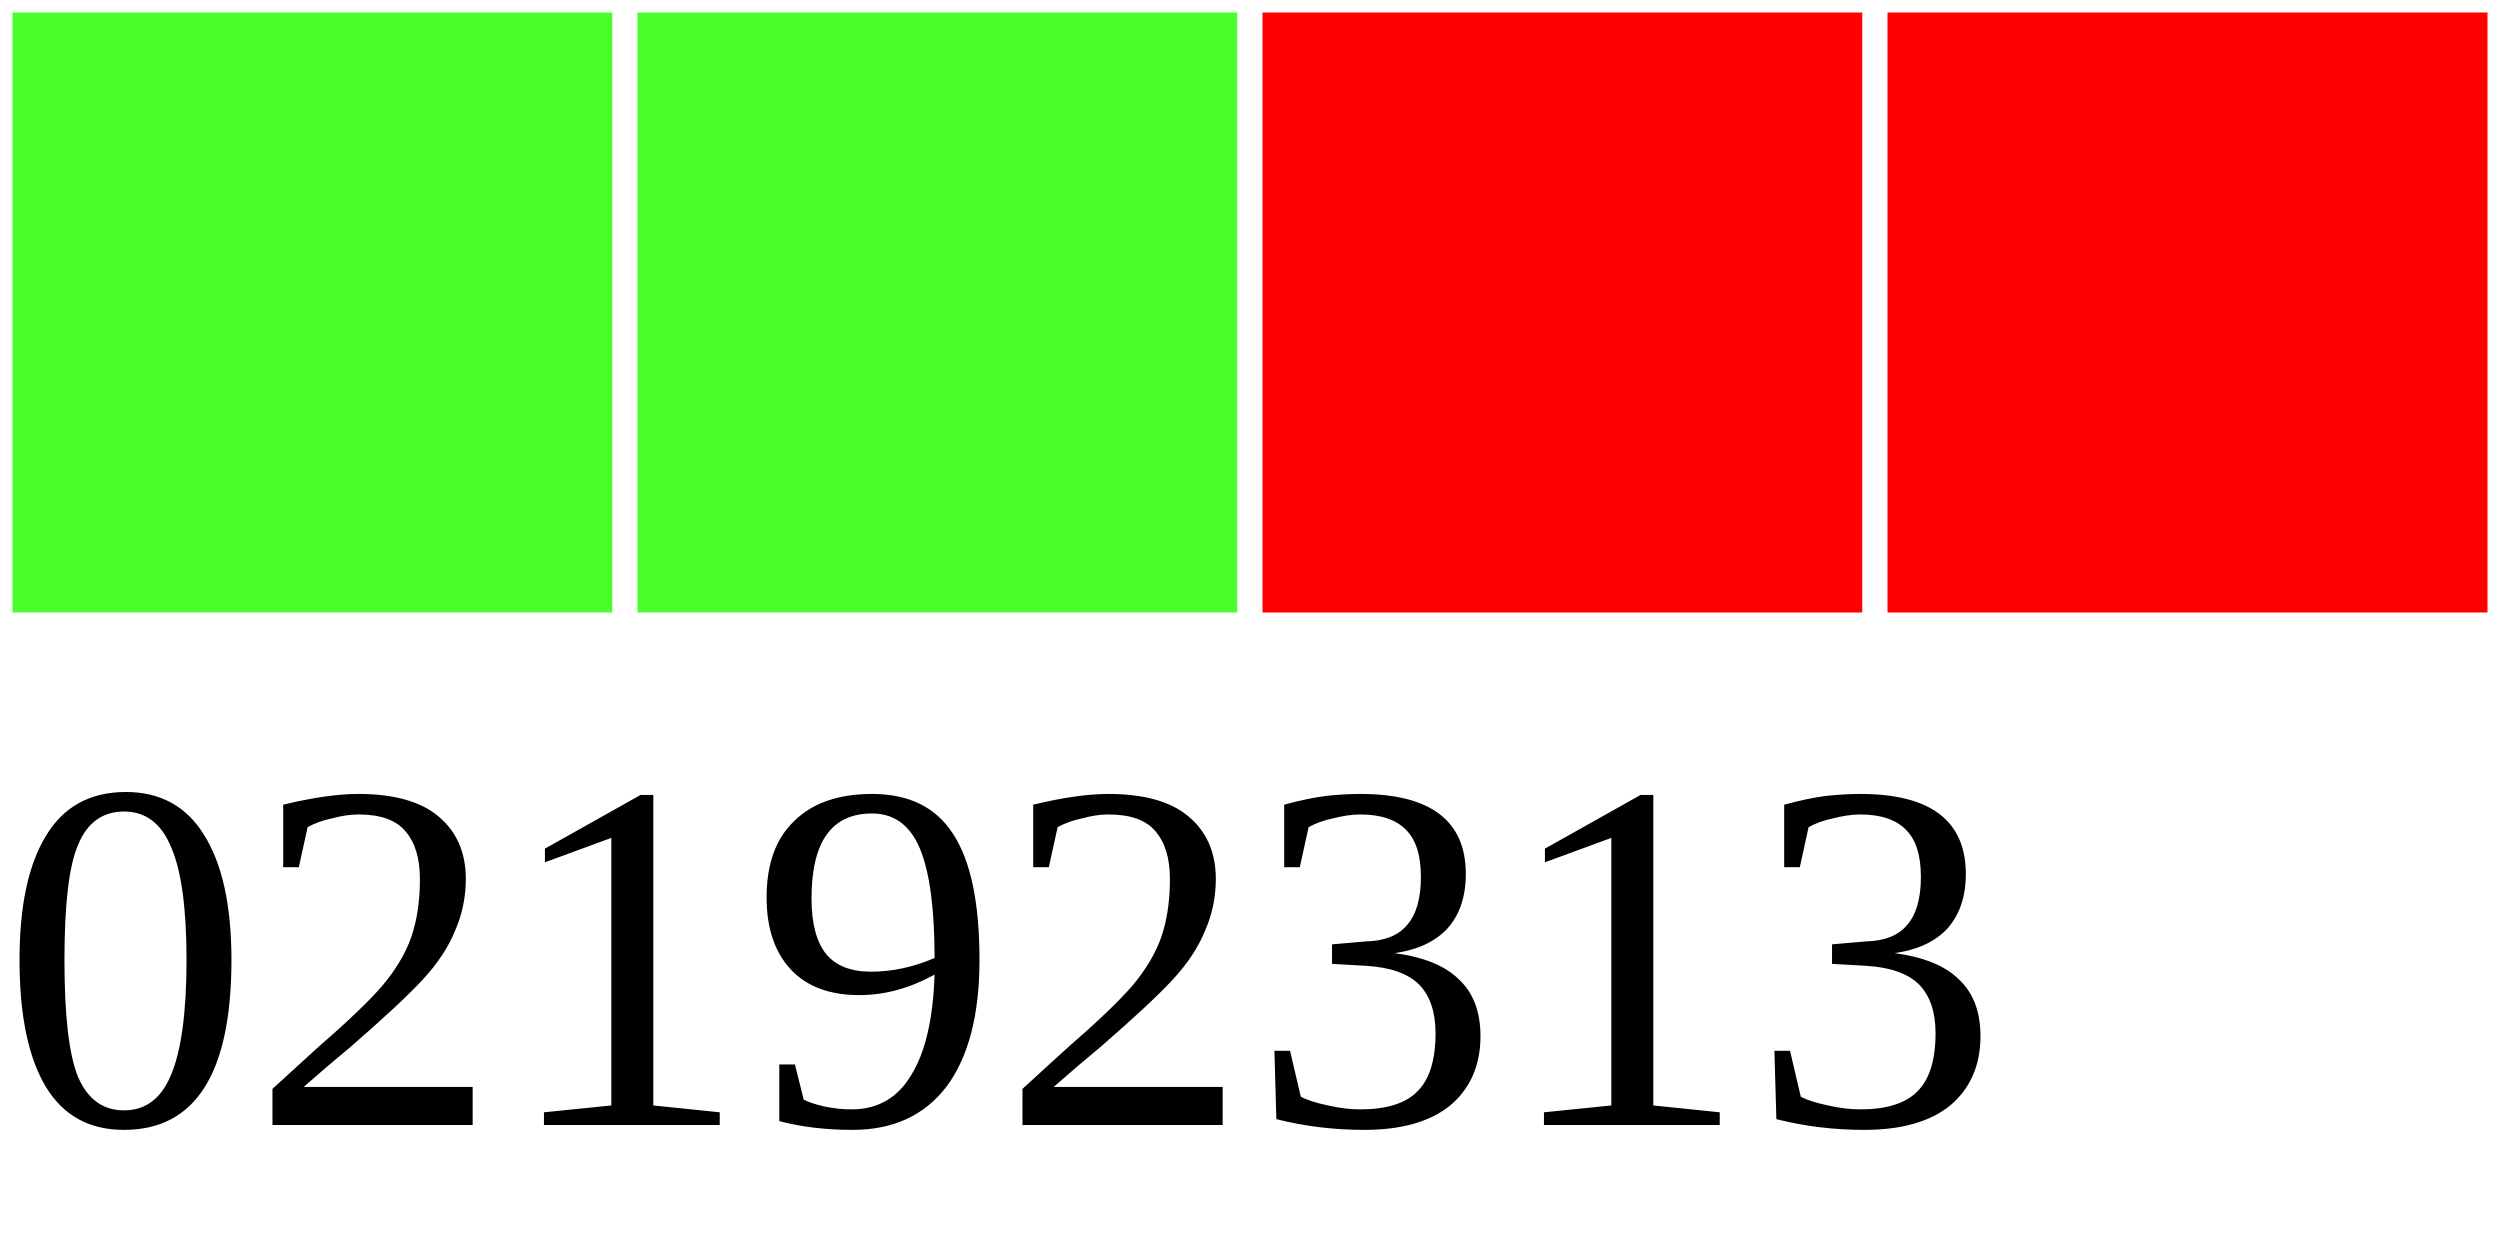
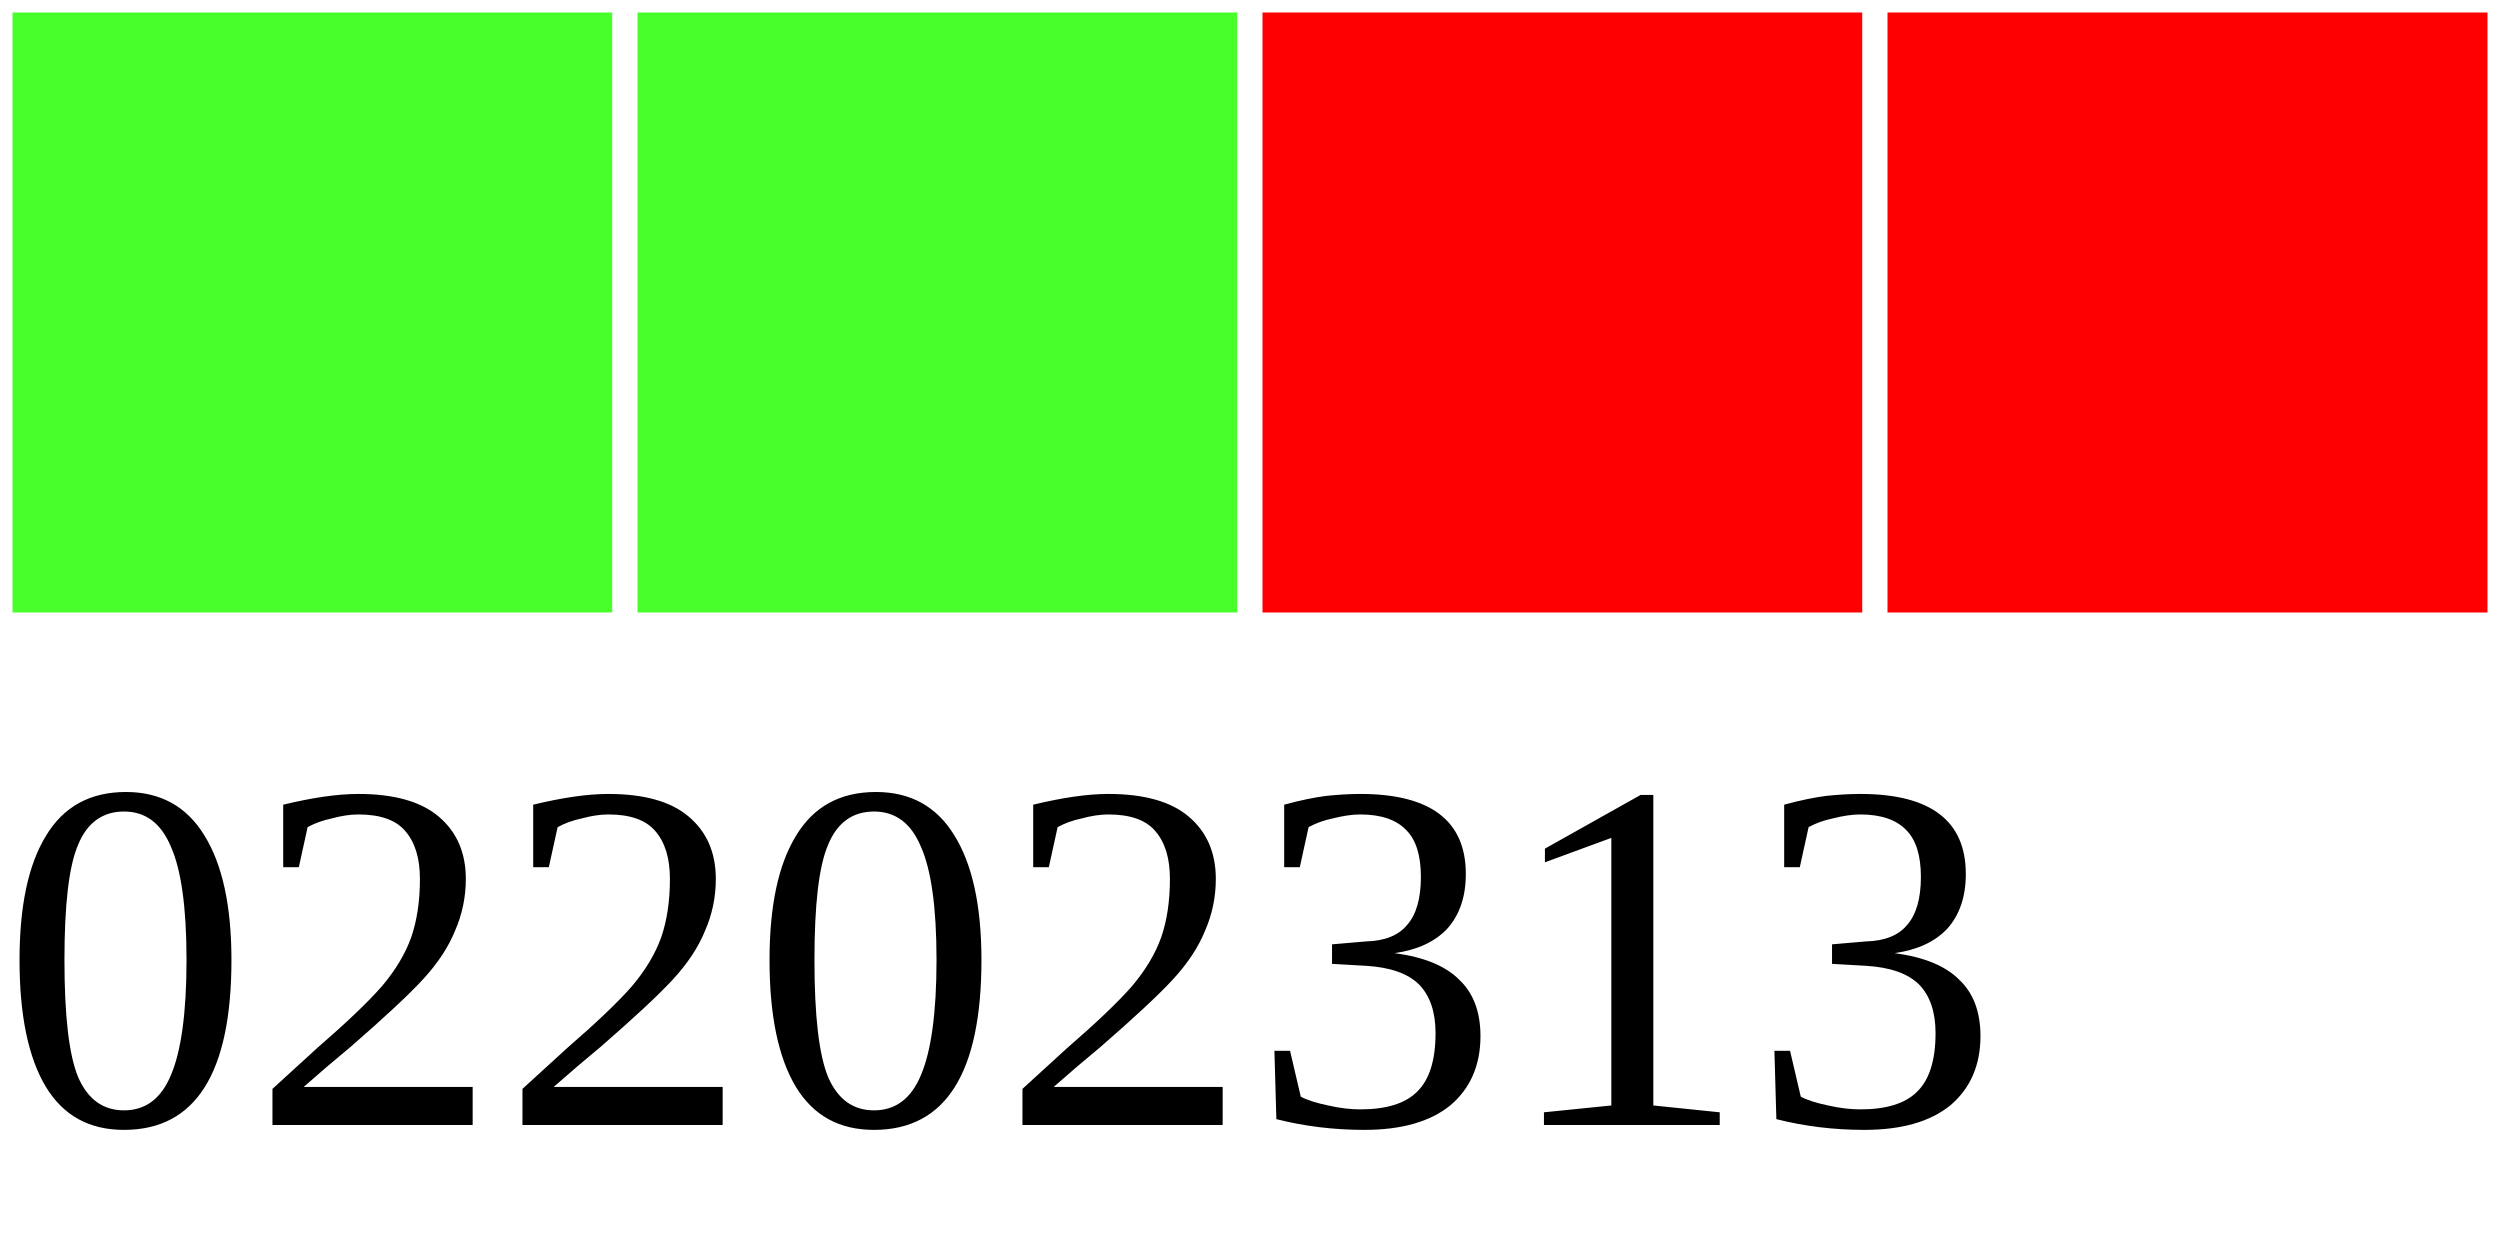
<svg xmlns="http://www.w3.org/2000/svg" width="40" height="20">
  <g>
    <rect width="10" height="10" style="fill:#48FF2C;stroke-width:0.4;stroke:rgb(255,255,255)" x="0" />
    <rect width="10" height="10" style="fill:#48FF2C;stroke-width:0.4;stroke:rgb(255,255,255)" x="10" />
    <rect width="10" height="10" style="fill:#FF0000;stroke-width:0.4;stroke:rgb(255,255,255)" x="20" />
    <rect width="10" height="10" style="fill:#FF0000;stroke-width:0.4;stroke:rgb(255,255,255)" x="30" />
-     <text x="0" y="18" fill="black" font-size="8">02192313</text>
+     <text x="0" y="18" fill="black" font-size="8">02202313</text>
  </g>
</svg>
